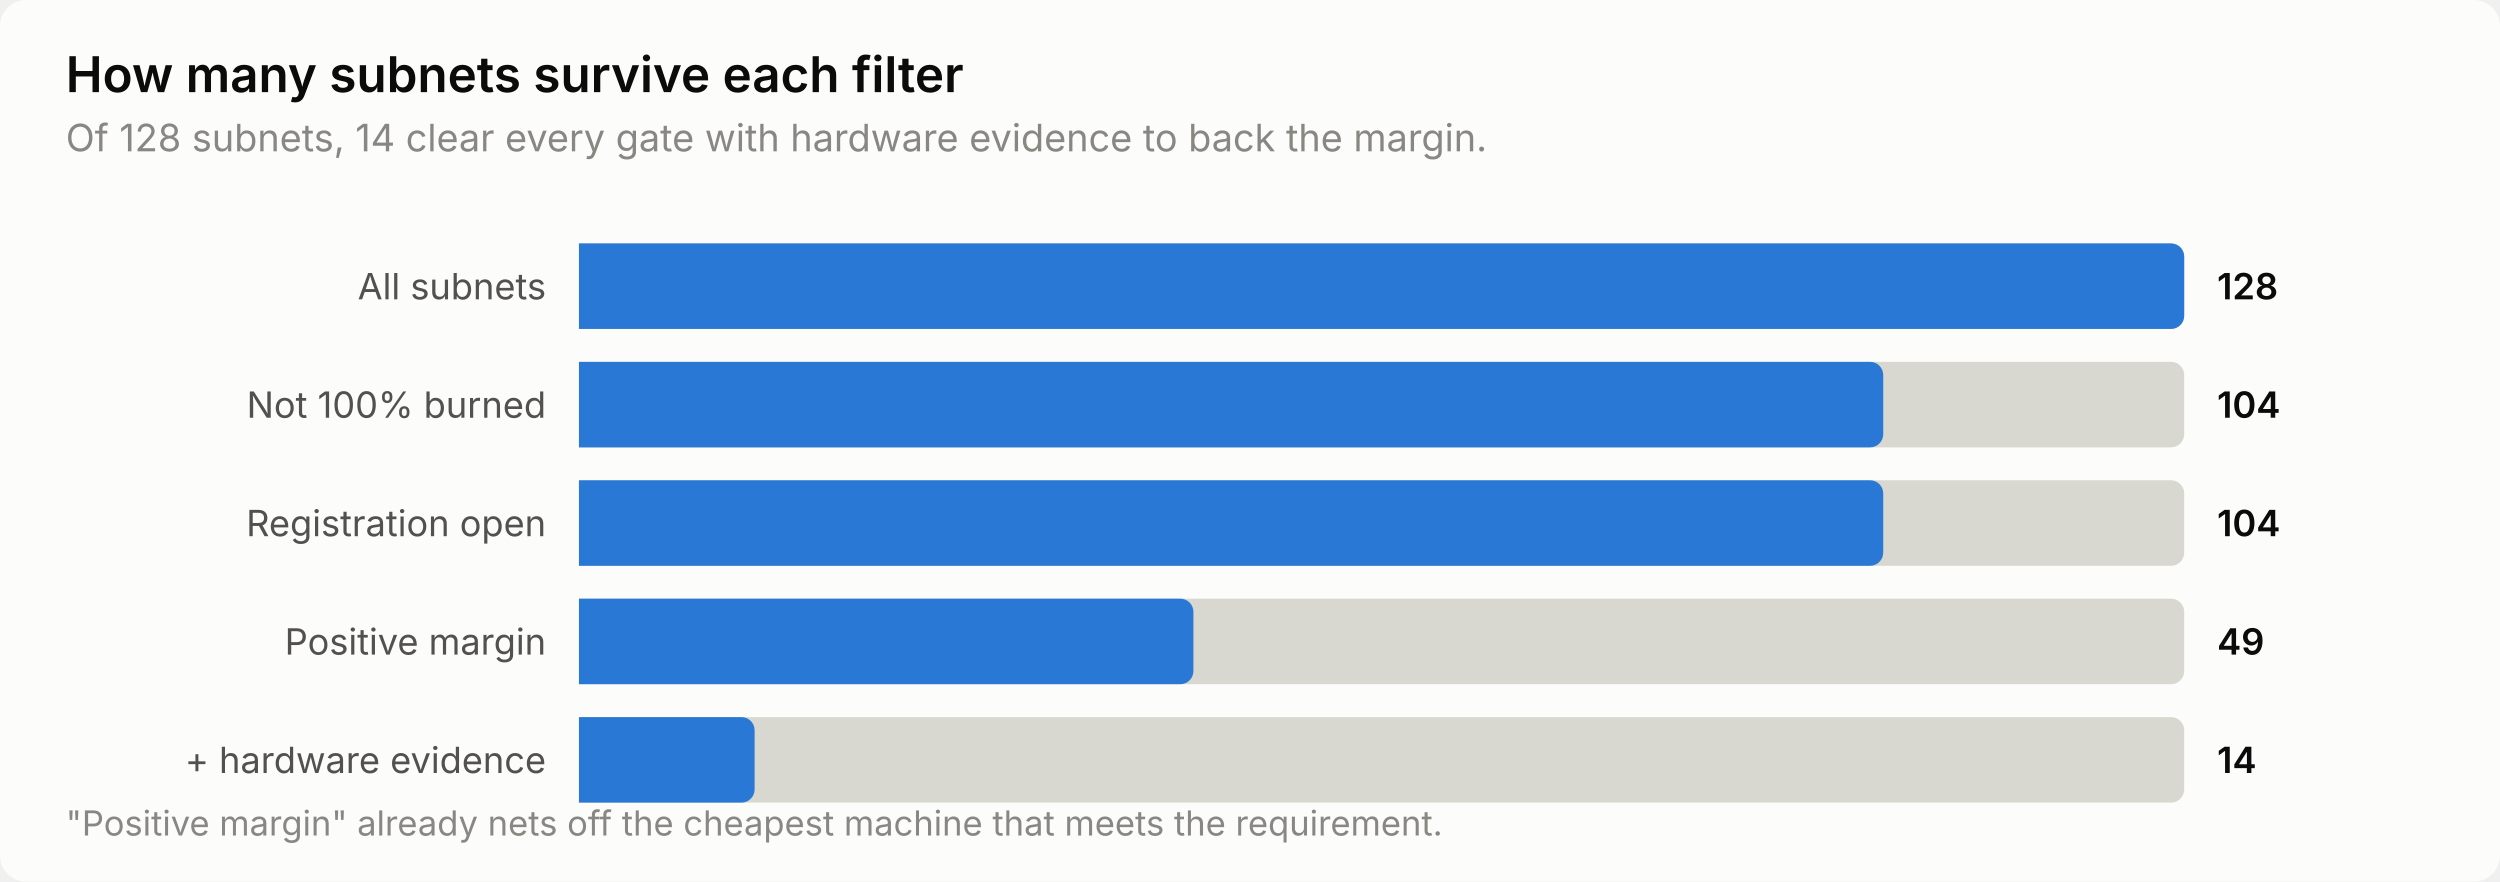
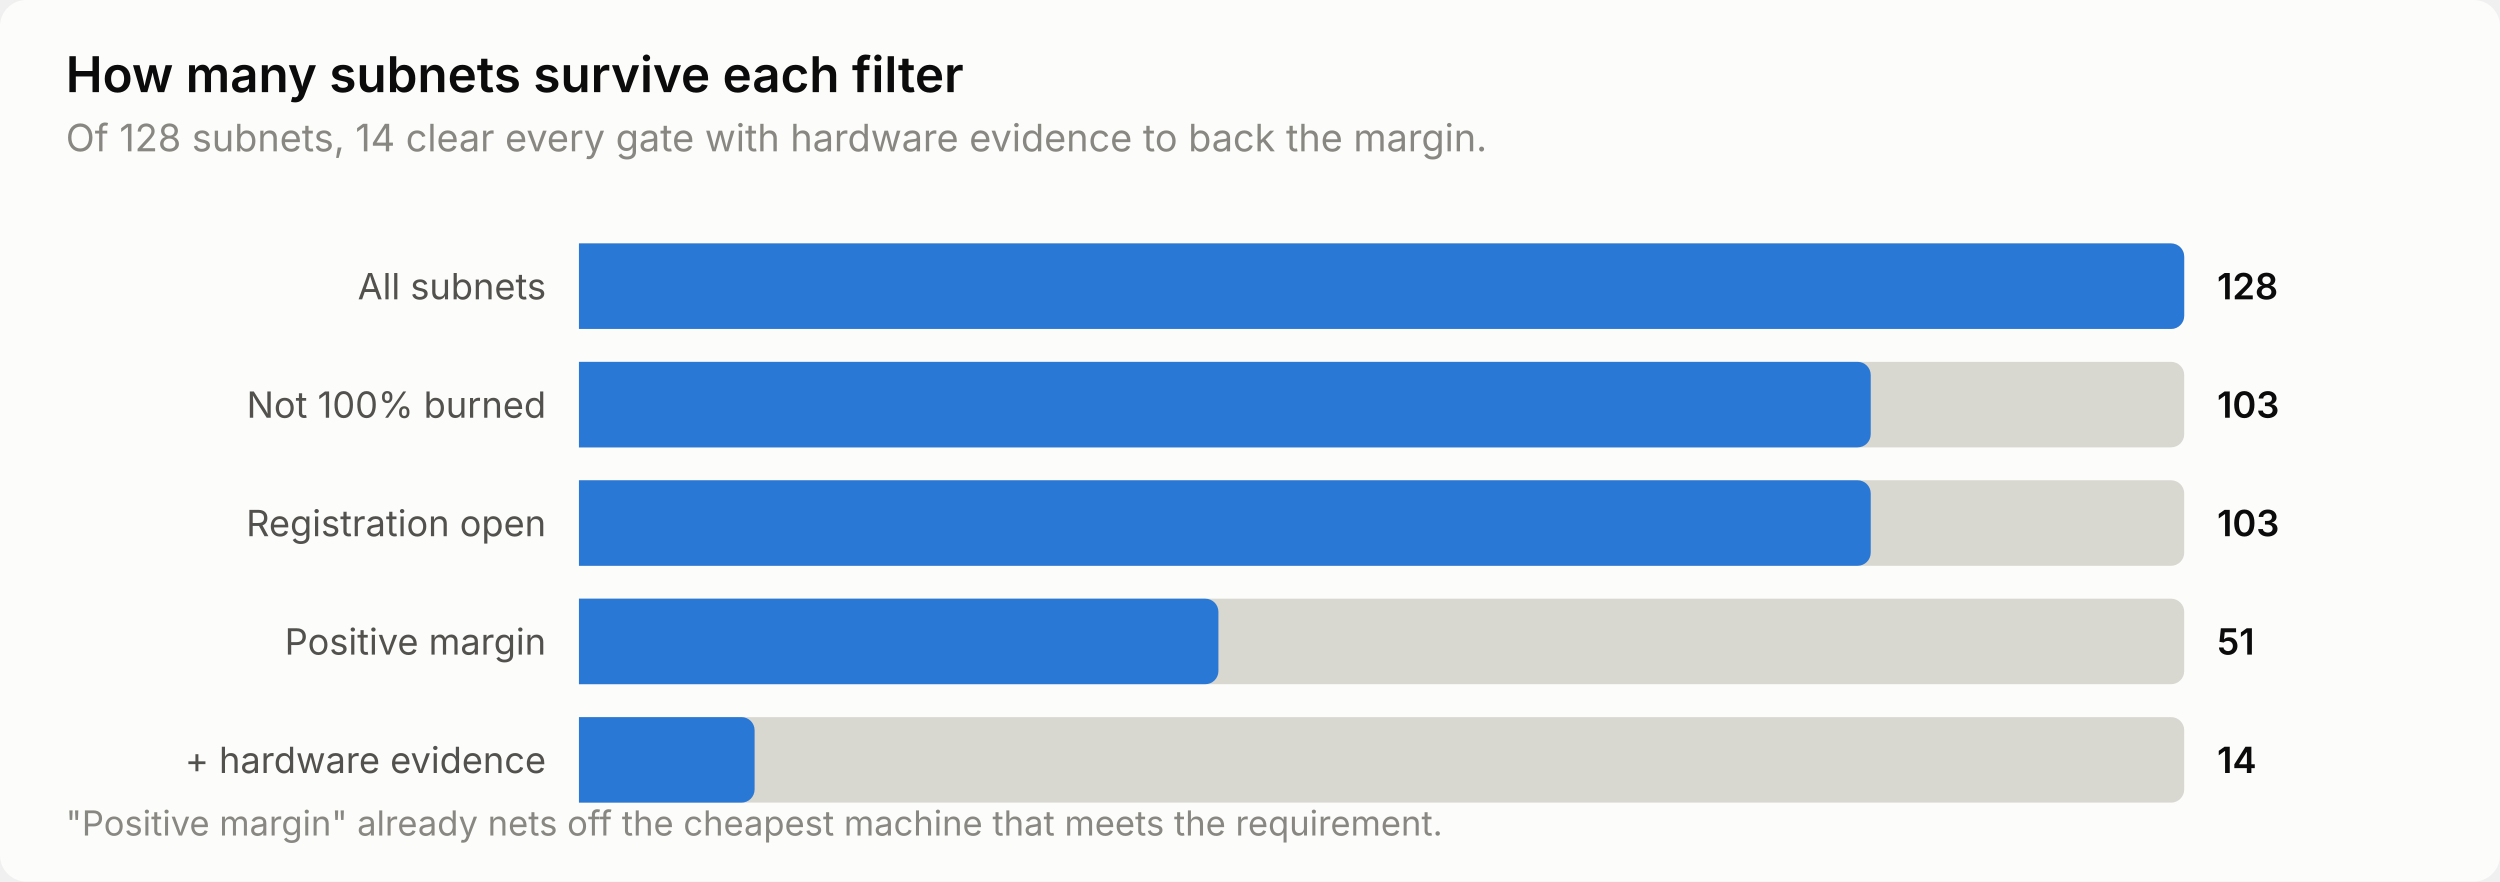
<svg xmlns="http://www.w3.org/2000/svg" width="760" height="268" viewBox="0 0 760 268" role="img" aria-label="How many subnets survive each filter">
  <style>
    text { font-family: system-ui, -apple-system, 'Segoe UI', sans-serif; }
    .t-title { font-size: 15px; font-weight: 600; }
    .t-sub { font-size: 11.5px; }
    .t-lab { font-size: 11px; }
    .t-val { font-size: 11px; font-weight: 600; font-variant-numeric: tabular-nums; }
    .t-tick { font-size: 10.5px; font-variant-numeric: tabular-nums; }

    .surface { fill: #fcfcfb; }
    .ink { fill: #0b0b0b; }
    .ink2 { fill: #52514e; }
    .muted { fill: #898781; }
    .grid { stroke: #e1e0d9; }
    .axis { stroke: #c3c2b7; }
    .accent { fill: #2a78d6; }
    .critical { fill: #d03b3b; }
    .deemph { fill: #d8d7d0; }

    @media (prefers-color-scheme: dark) {
      .surface { fill: #1a1a19; }
      .ink { fill: #ffffff; }
      .ink2 { fill: #c3c2b7; }
      .muted { fill: #898781; }
      .grid { stroke: #2c2c2a; }
      .axis { stroke: #383835; }
      .accent { fill: #3987e5; }
      .deemph { fill: #3a3a37; }
    }
</style>
  <rect class="surface" width="760" height="268" rx="8" />
  <text class="ink t-title" x="20" y="28">How many subnets survive each filter</text>
  <text class="muted t-sub" x="20" y="46">Of 128 subnets, 14 clear every gate with hardware evidence to back the margin.</text>
  <text class="ink2 t-lab" x="166" y="91" text-anchor="end">All subnets</text>
  <path class="deemph" d="M176.0,74.0 H660.0 a4.0,4.0 0 0 1 4.0,4.0 V96.0 a4.0,4.0 0 0 1 -4.0,4.0 H176.0 Z" />
  <path class="accent" d="M176.0,74.0 H660.0 a4.0,4.0 0 0 1 4.0,4.0 V96.0 a4.0,4.0 0 0 1 -4.0,4.0 H176.0 Z" />
  <text class="ink t-val" x="674" y="91">128</text>
  <text class="ink2 t-lab" x="166" y="127" text-anchor="end">Not 100% burned</text>
  <path class="deemph" d="M176.0,110.0 H660.0 a4.0,4.0 0 0 1 4.0,4.0 V132.0 a4.0,4.0 0 0 1 -4.0,4.0 H176.0 Z" />
-   <path class="accent" d="M176.0,110.0 H568.5 a4.0,4.0 0 0 1 4.0,4.0 V132.0 a4.0,4.0 0 0 1 -4.0,4.0 H176.0 Z" />
-   <text class="ink t-val" x="674" y="127">104</text>
+   <path class="accent" d="M176.0,110.0 H564.7 a4.0,4.0 0 0 1 4.0,4.0 V132.0 a4.0,4.0 0 0 1 -4.0,4.0 H176.0 Z" />
+   <text class="ink t-val" x="674" y="127">103</text>
  <text class="ink2 t-lab" x="166" y="163" text-anchor="end">Registration open</text>
  <path class="deemph" d="M176.0,146.0 H660.0 a4.0,4.0 0 0 1 4.0,4.0 V168.0 a4.0,4.0 0 0 1 -4.0,4.0 H176.0 Z" />
-   <path class="accent" d="M176.0,146.0 H568.5 a4.0,4.0 0 0 1 4.0,4.0 V168.0 a4.0,4.0 0 0 1 -4.0,4.0 H176.0 Z" />
-   <text class="ink t-val" x="674" y="163">104</text>
+   <path class="accent" d="M176.0,146.0 H564.7 a4.0,4.0 0 0 1 4.0,4.0 V168.0 a4.0,4.0 0 0 1 -4.0,4.0 H176.0 Z" />
+   <text class="ink t-val" x="674" y="163">103</text>
  <text class="ink2 t-lab" x="166" y="199" text-anchor="end">Positive margin</text>
  <path class="deemph" d="M176.0,182.0 H660.0 a4.0,4.0 0 0 1 4.0,4.0 V204.0 a4.0,4.0 0 0 1 -4.0,4.0 H176.0 Z" />
-   <path class="accent" d="M176.0,182.0 H358.8 a4.0,4.0 0 0 1 4.0,4.0 V204.0 a4.0,4.0 0 0 1 -4.0,4.0 H176.0 Z" />
-   <text class="ink t-val" x="674" y="199">49</text>
+   <path class="accent" d="M176.0,182.0 H366.4 a4.0,4.0 0 0 1 4.0,4.0 V204.0 a4.0,4.0 0 0 1 -4.0,4.0 H176.0 Z" />
+   <text class="ink t-val" x="674" y="199">51</text>
  <text class="ink2 t-lab" x="166" y="235" text-anchor="end">+ hardware evidence</text>
  <path class="deemph" d="M176.0,218.0 H660.0 a4.0,4.0 0 0 1 4.0,4.0 V240.0 a4.0,4.0 0 0 1 -4.0,4.0 H176.0 Z" />
  <path class="accent" d="M176.0,218.0 H225.4 a4.0,4.0 0 0 1 4.0,4.0 V240.0 a4.0,4.0 0 0 1 -4.0,4.0 H176.0 Z" />
  <text class="ink t-val" x="674" y="235">14</text>
  <text class="muted t-tick" x="20" y="254">"Positive margin" already nets off the cheapest machine that meets the requirement.</text>
</svg>
